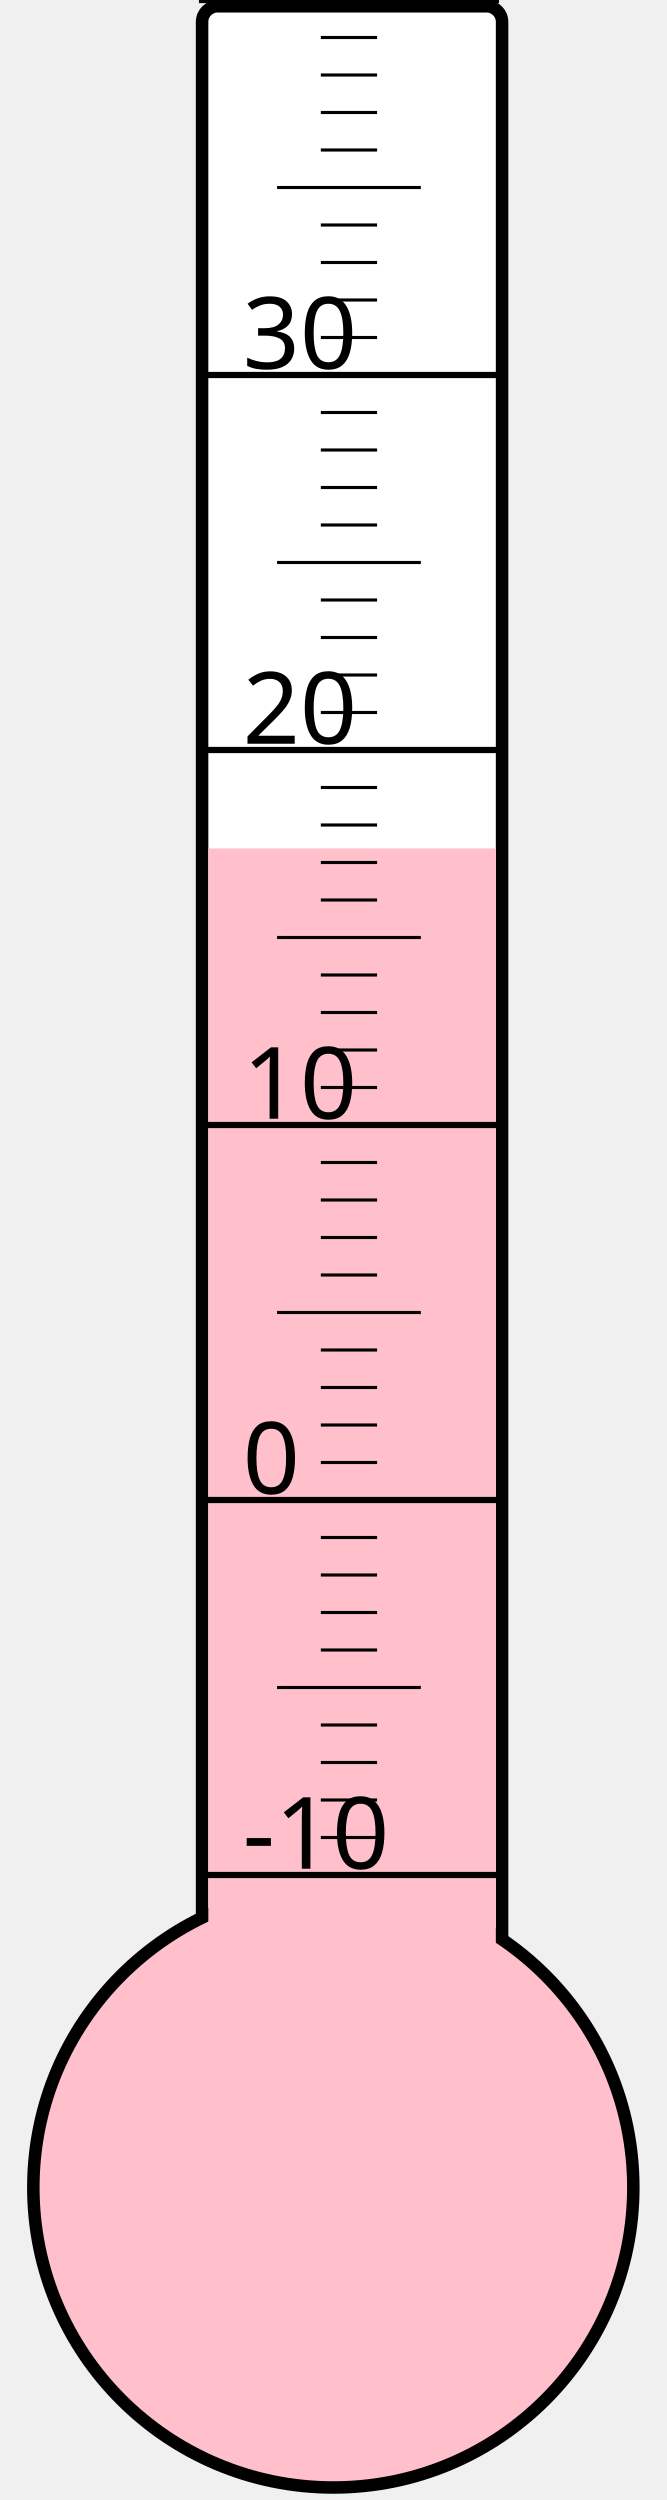
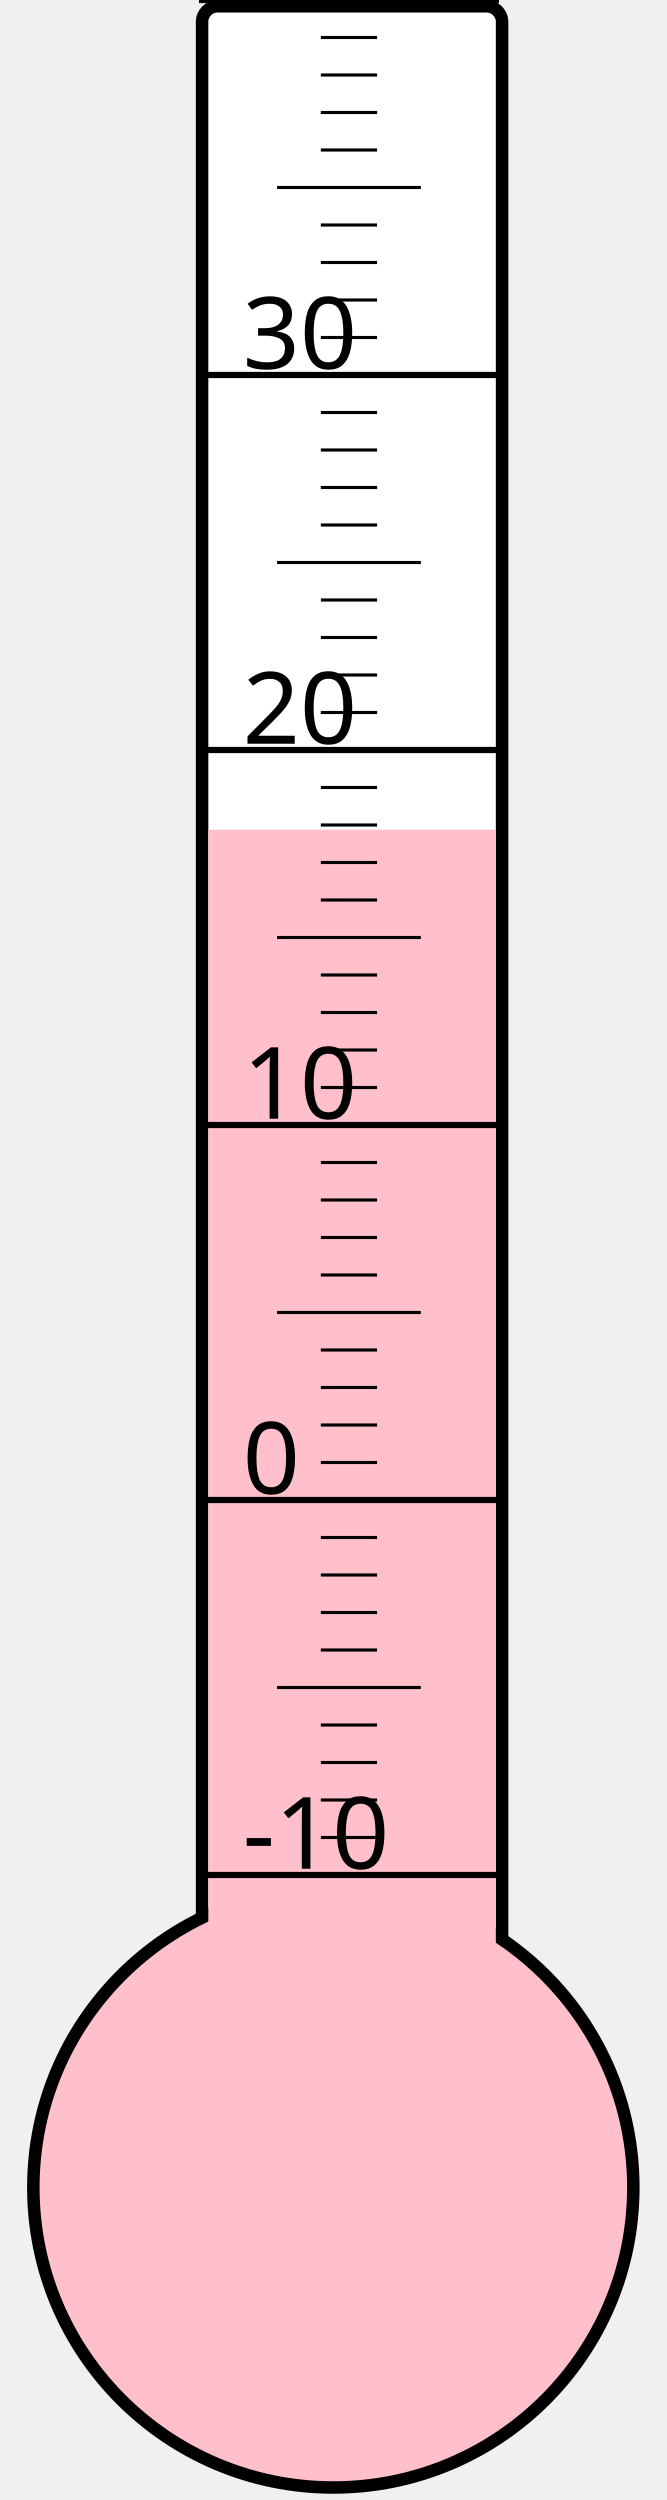
<svg xmlns="http://www.w3.org/2000/svg" width="40px" height="150px" viewBox="0 0 200 800">
  <rect width="200" height="800" x="0" y="0" style="fill: #ffffeb; fill-opacity: 0;" />
  <rect width="96" height="680" x="58" y="2" rx="5" ry="5" style="fill: white; fill-opacity: 1; stroke: black; stroke-width: 4;" />
  <circle cx="100" cy="700" r="96" style="fill: pink; stroke: black; stroke-width: 4;" />
-   <rect width="92" height="428.5" x="60" y="271.5" style="fill: pink; fill-opacity: 1; stroke-width: 0;" />
+   <rect width="92" height="434.5" x="60" y="265.5" style="fill: pink; fill-opacity: 1; stroke-width: 0;" />
  <text x="71" y="598" style="font-family: sans-serif; font-size: 24pt;">-10</text>
  <text x="71" y="478" style="font-family: sans-serif; font-size: 24pt;">0</text>
  <text x="71" y="358" style="font-family: sans-serif; font-size: 24pt;">10</text>
  <text x="71" y="238" style="font-family: sans-serif; font-size: 24pt;">20</text>
  <text x="71" y="118" style="font-family: sans-serif; font-size: 24pt;">30</text>
  <g style="stroke: black;">
    <line x1="57" y1="600" x2="153" y2="600" style="stroke-width: 2;" />
    <line x1="96" y1="588" x2="114" y2="588" style="stroke-width: 1;" />
    <line x1="96" y1="576" x2="114" y2="576" style="stroke-width: 1;" />
    <line x1="96" y1="564" x2="114" y2="564" style="stroke-width: 1;" />
    <line x1="96" y1="552" x2="114" y2="552" style="stroke-width: 1;" />
    <line x1="82" y1="540" x2="128" y2="540" style="stroke-width: 1;" />
    <line x1="96" y1="528" x2="114" y2="528" style="stroke-width: 1;" />
    <line x1="96" y1="516" x2="114" y2="516" style="stroke-width: 1;" />
    <line x1="96" y1="504" x2="114" y2="504" style="stroke-width: 1;" />
    <line x1="96" y1="492" x2="114" y2="492" style="stroke-width: 1;" />
    <line x1="57" y1="480" x2="153" y2="480" style="stroke-width: 2;" />
    <line x1="96" y1="468" x2="114" y2="468" style="stroke-width: 1;" />
    <line x1="96" y1="456" x2="114" y2="456" style="stroke-width: 1;" />
    <line x1="96" y1="444" x2="114" y2="444" style="stroke-width: 1;" />
    <line x1="96" y1="432" x2="114" y2="432" style="stroke-width: 1;" />
    <line x1="82" y1="420" x2="128" y2="420" style="stroke-width: 1;" />
    <line x1="96" y1="408" x2="114" y2="408" style="stroke-width: 1;" />
    <line x1="96" y1="396" x2="114" y2="396" style="stroke-width: 1;" />
    <line x1="96" y1="384" x2="114" y2="384" style="stroke-width: 1;" />
    <line x1="96" y1="372" x2="114" y2="372" style="stroke-width: 1;" />
    <line x1="57" y1="360" x2="153" y2="360" style="stroke-width: 2;" />
    <line x1="96" y1="348" x2="114" y2="348" style="stroke-width: 1;" />
    <line x1="96" y1="336" x2="114" y2="336" style="stroke-width: 1;" />
    <line x1="96" y1="324" x2="114" y2="324" style="stroke-width: 1;" />
    <line x1="96" y1="312" x2="114" y2="312" style="stroke-width: 1;" />
    <line x1="82" y1="300" x2="128" y2="300" style="stroke-width: 1;" />
    <line x1="96" y1="288" x2="114" y2="288" style="stroke-width: 1;" />
    <line x1="96" y1="276" x2="114" y2="276" style="stroke-width: 1;" />
    <line x1="96" y1="264" x2="114" y2="264" style="stroke-width: 1;" />
    <line x1="96" y1="252" x2="114" y2="252" style="stroke-width: 1;" />
    <line x1="57" y1="240" x2="153" y2="240" style="stroke-width: 2;" />
    <line x1="96" y1="228" x2="114" y2="228" style="stroke-width: 1;" />
    <line x1="96" y1="216" x2="114" y2="216" style="stroke-width: 1;" />
    <line x1="96" y1="204" x2="114" y2="204" style="stroke-width: 1;" />
    <line x1="96" y1="192" x2="114" y2="192" style="stroke-width: 1;" />
    <line x1="82" y1="180" x2="128" y2="180" style="stroke-width: 1;" />
    <line x1="96" y1="168" x2="114" y2="168" style="stroke-width: 1;" />
    <line x1="96" y1="156" x2="114" y2="156" style="stroke-width: 1;" />
    <line x1="96" y1="144" x2="114" y2="144" style="stroke-width: 1;" />
    <line x1="96" y1="132" x2="114" y2="132" style="stroke-width: 1;" />
    <line x1="57" y1="120" x2="153" y2="120" style="stroke-width: 2;" />
    <line x1="96" y1="108" x2="114" y2="108" style="stroke-width: 1;" />
    <line x1="96" y1="96" x2="114" y2="96" style="stroke-width: 1;" />
    <line x1="96" y1="84" x2="114" y2="84" style="stroke-width: 1;" />
    <line x1="96" y1="72" x2="114" y2="72" style="stroke-width: 1;" />
    <line x1="82" y1="60" x2="128" y2="60" style="stroke-width: 1;" />
    <line x1="96" y1="48" x2="114" y2="48" style="stroke-width: 1;" />
    <line x1="96" y1="36" x2="114" y2="36" style="stroke-width: 1;" />
    <line x1="96" y1="24" x2="114" y2="24" style="stroke-width: 1;" />
    <line x1="96" y1="12" x2="114" y2="12" style="stroke-width: 1;" />
    <line x1="57" y1="0" x2="153" y2="0" style="stroke-width: 2;" />
  </g>
</svg>
